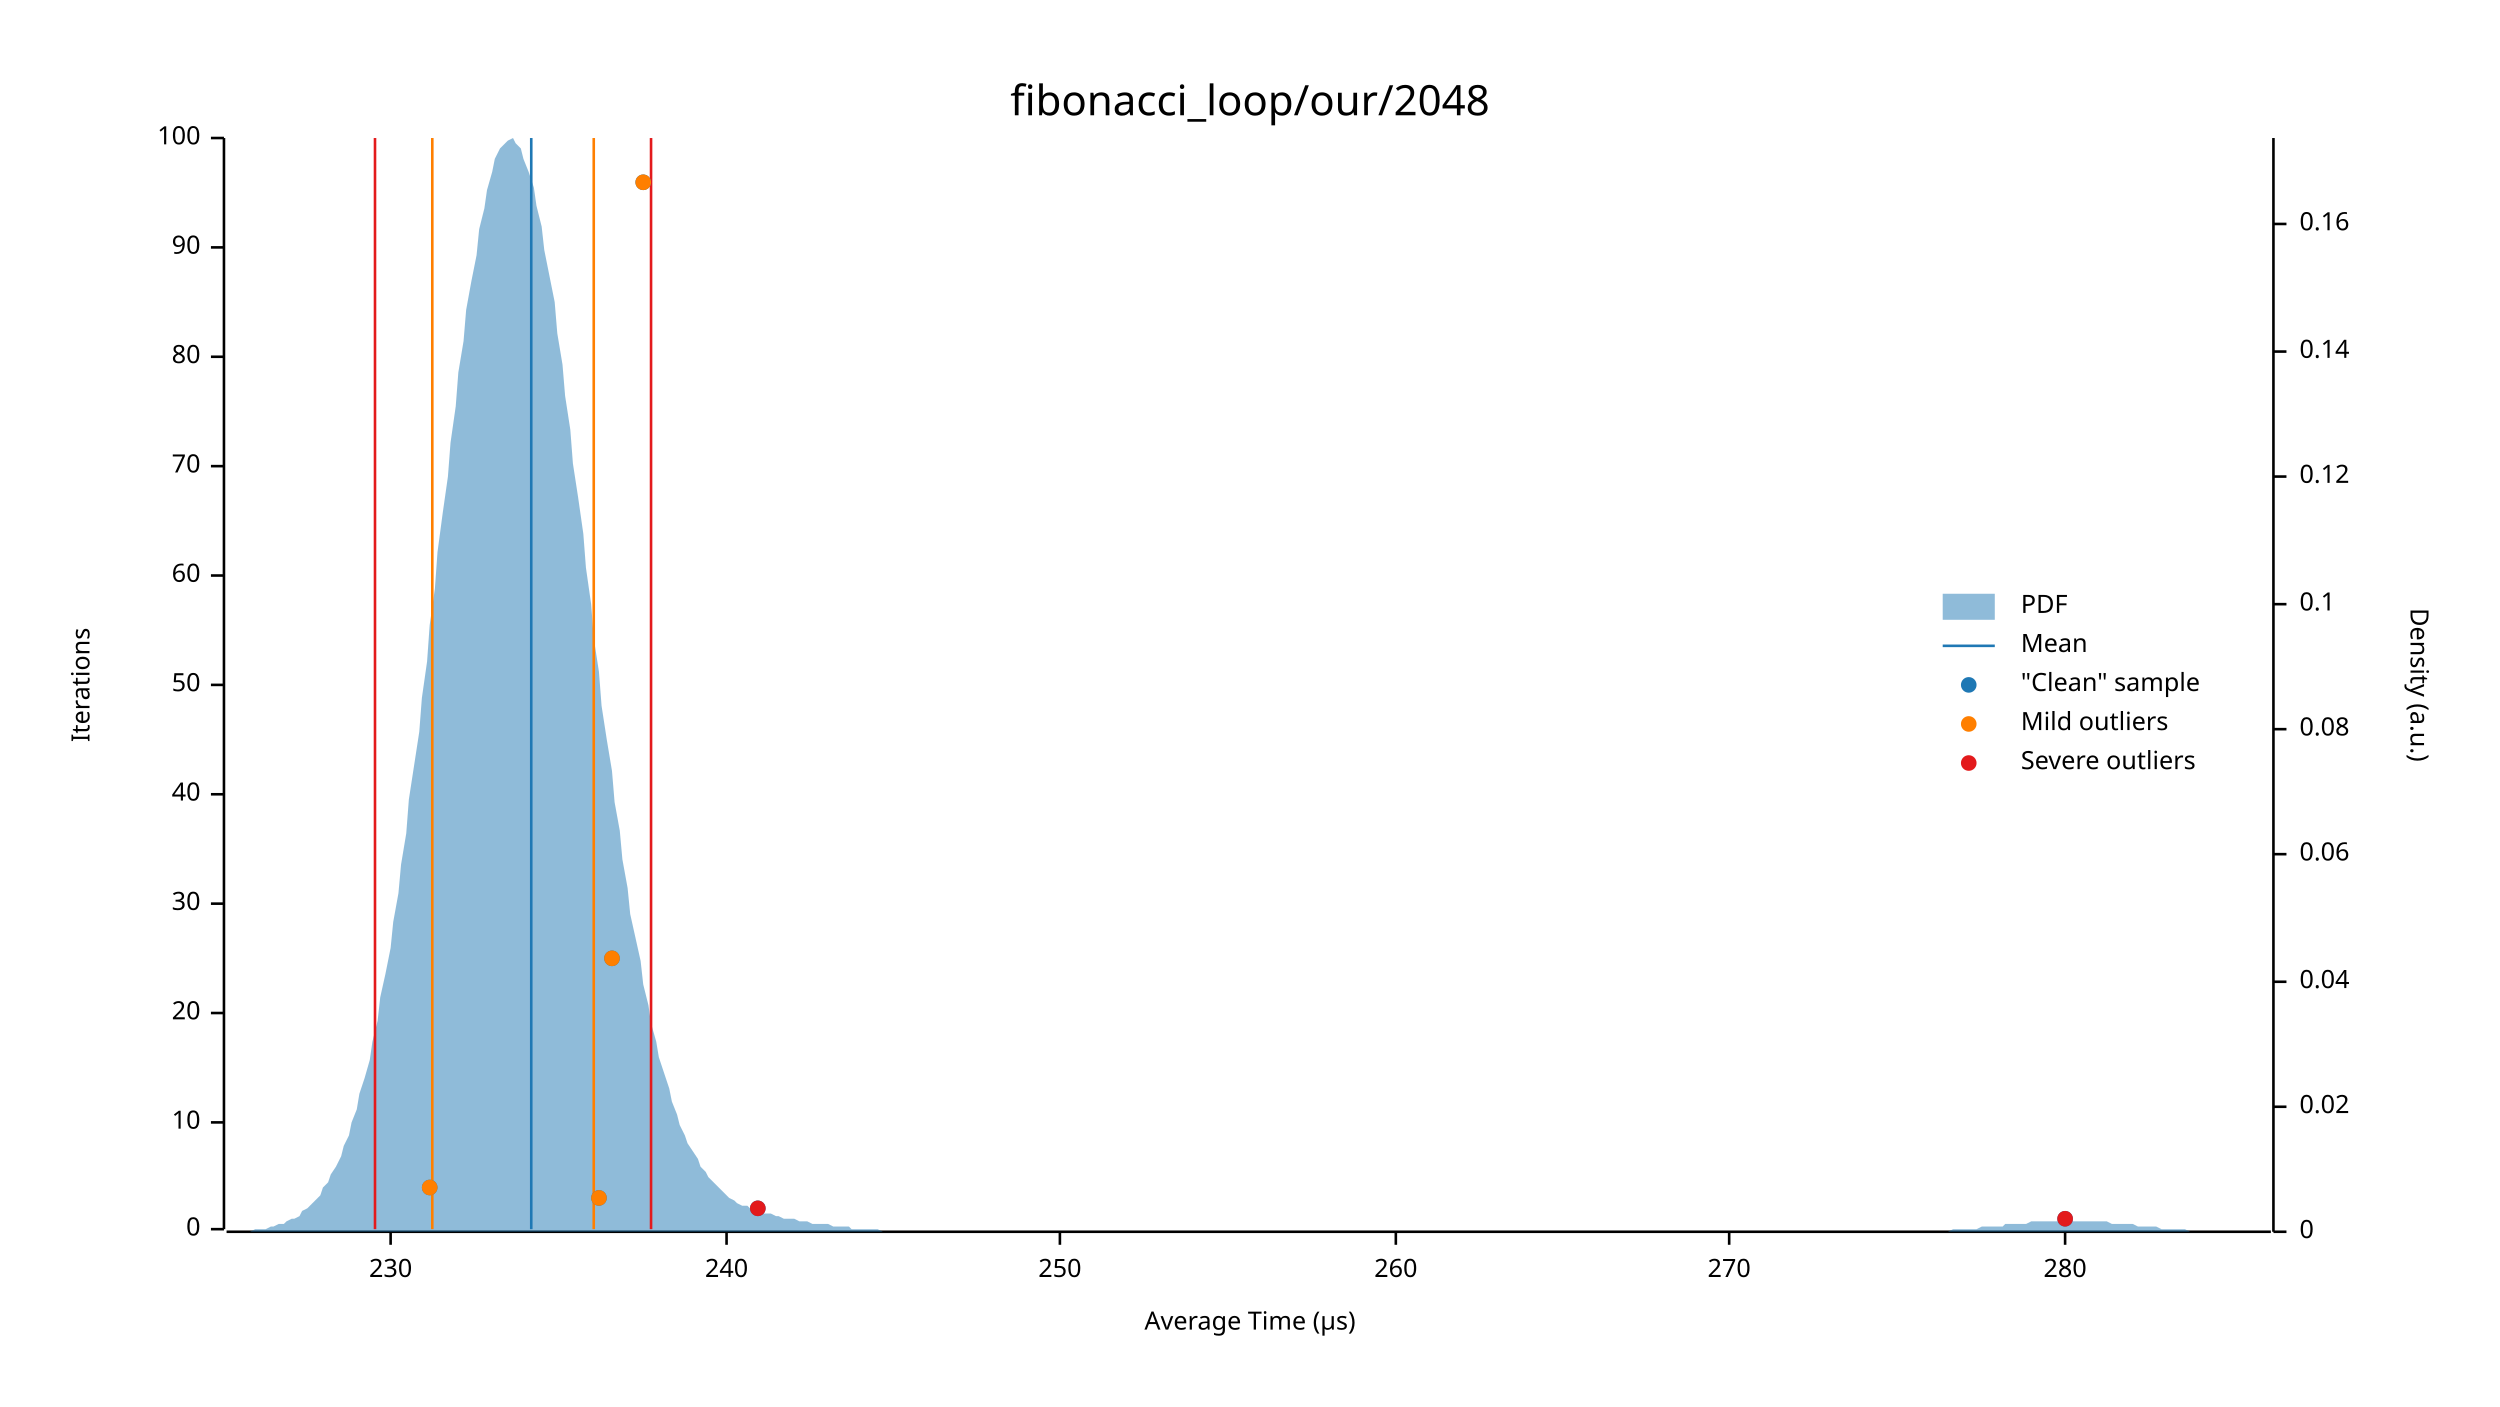
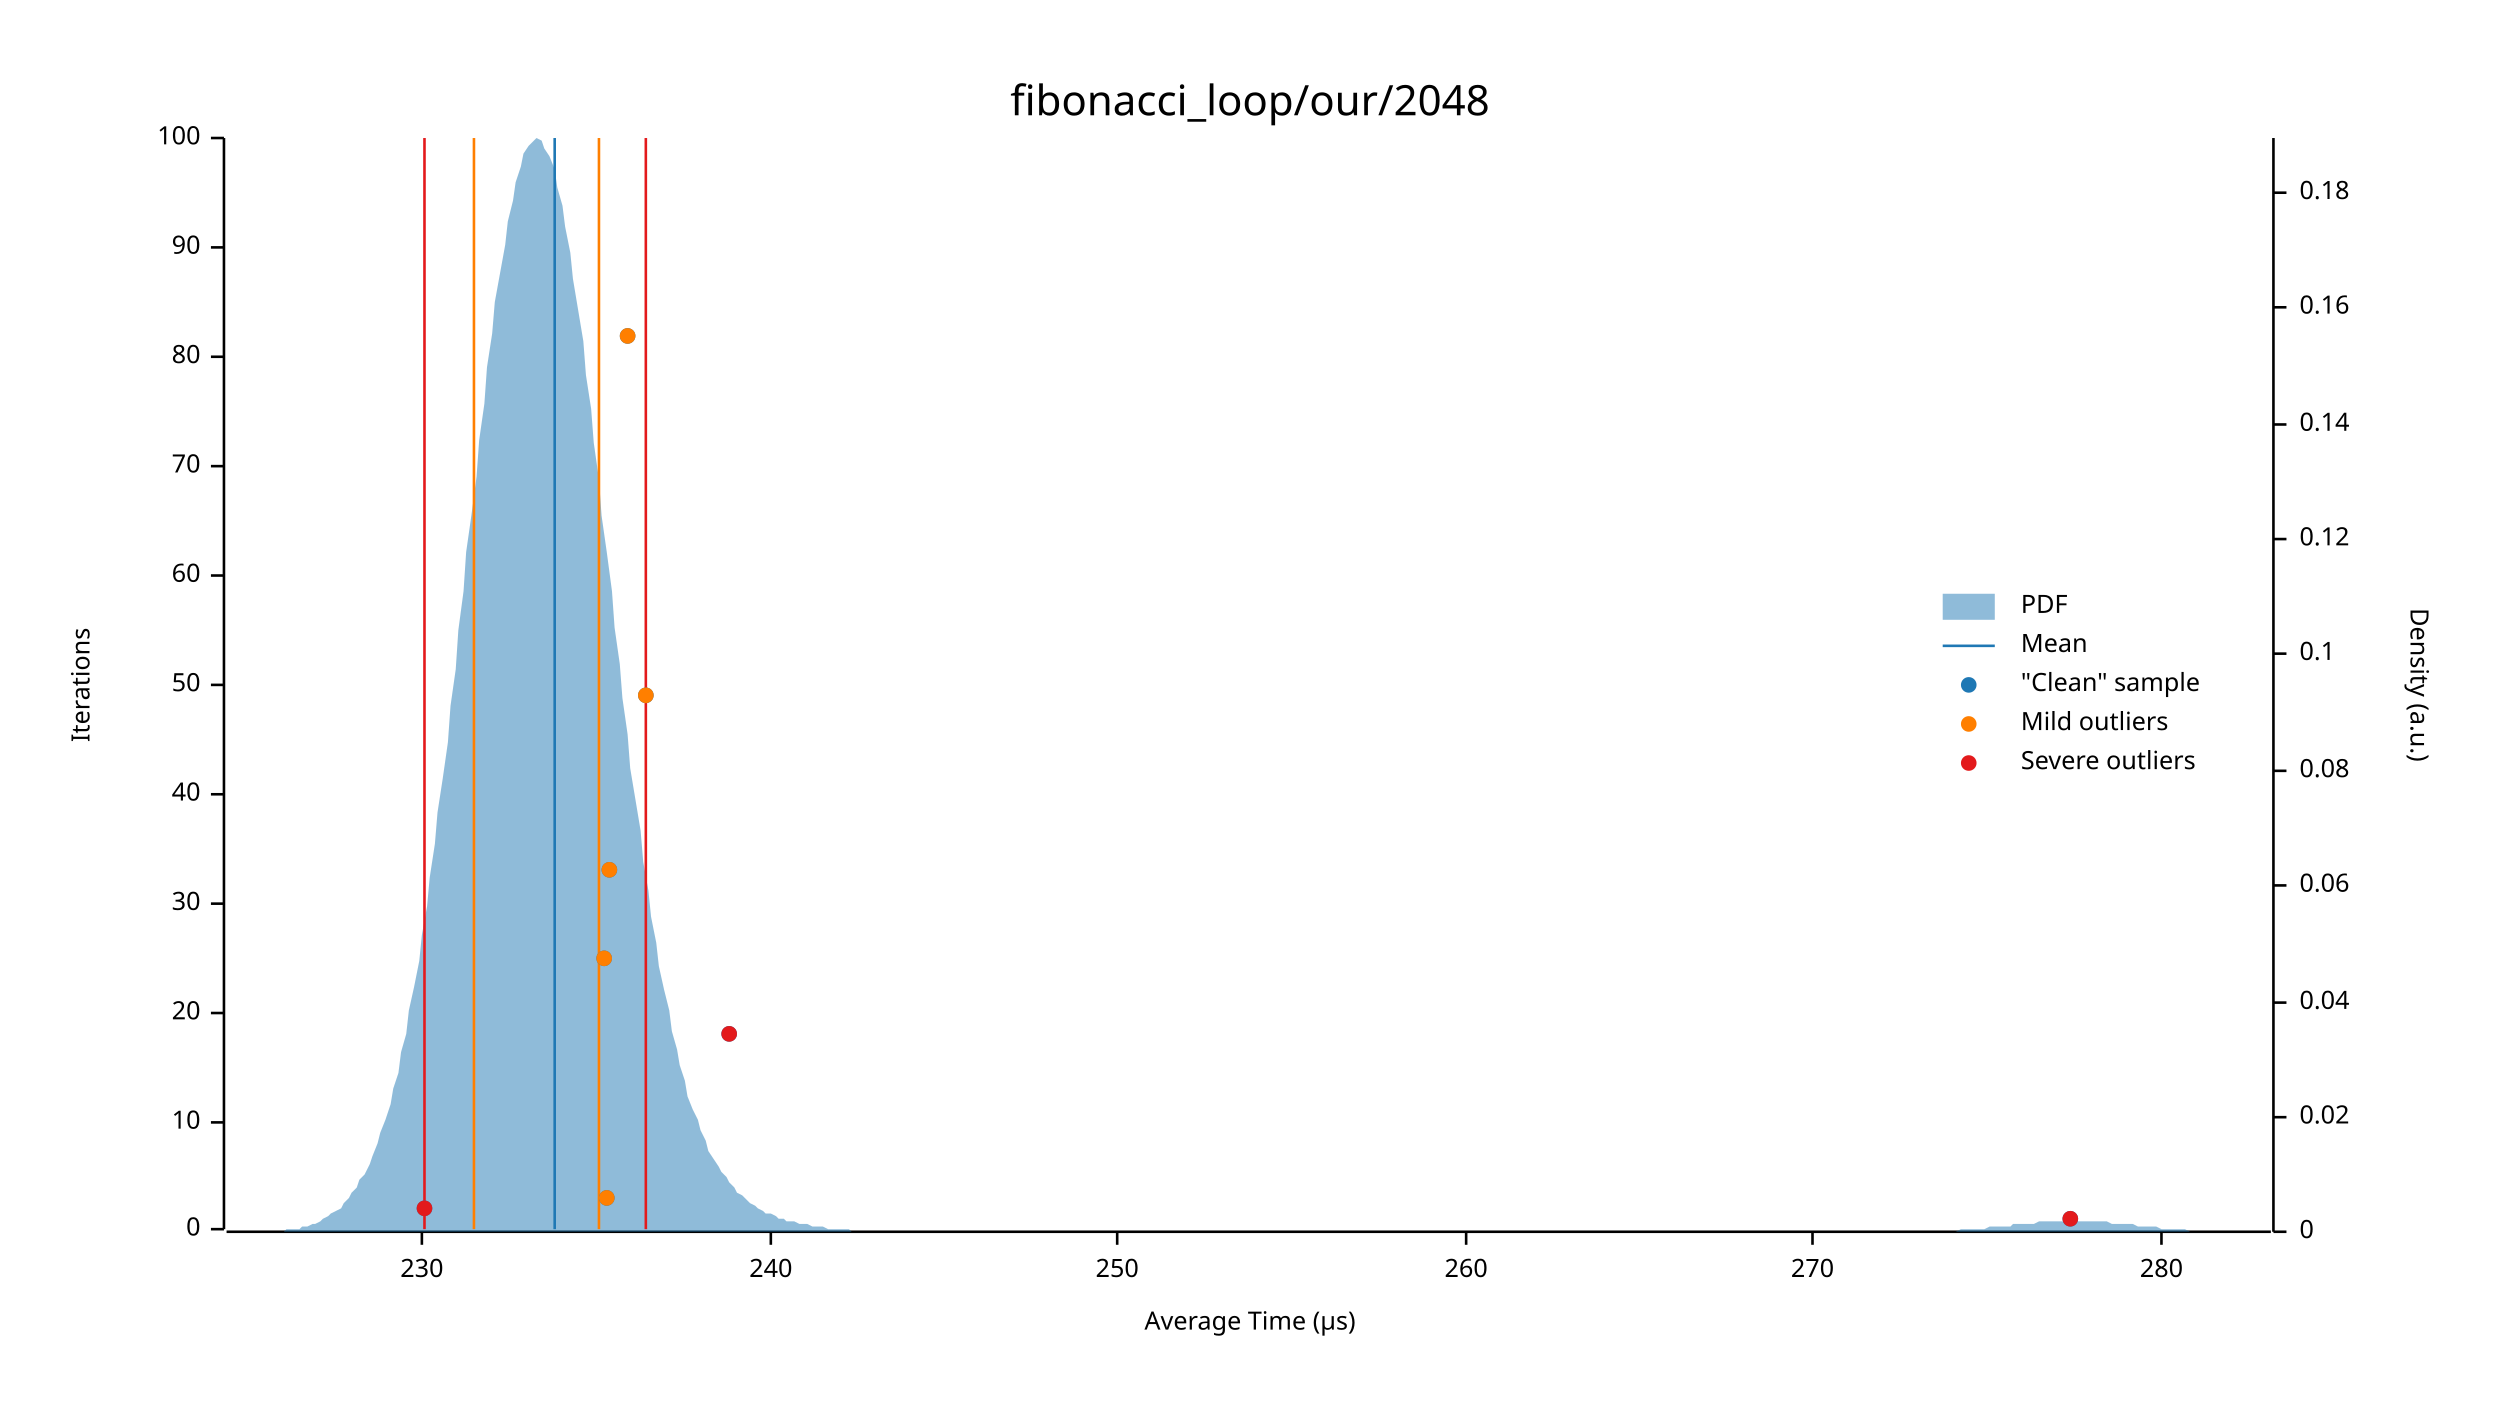
<svg xmlns="http://www.w3.org/2000/svg" width="960" height="540" viewBox="0 0 960 540">
  <text x="480" y="32" dy="0.76em" text-anchor="middle" font-family="sans-serif" font-size="16.129" opacity="1" fill="#000000">
fibonacci_loop/our/2048
</text>
  <text x="27" y="263" dy="0.76em" text-anchor="middle" font-family="sans-serif" font-size="9.677" opacity="1" fill="#000000" transform="rotate(270, 27, 263)">
Iterations
</text>
  <text x="480" y="513" dy="-0.5ex" text-anchor="middle" font-family="sans-serif" font-size="9.677" opacity="1" fill="#000000">
Average Time (µs)
</text>
  <polyline fill="none" opacity="1" stroke="#000000" stroke-width="1" points="86,53 86,472 " />
  <text x="77" y="472" dy="0.5ex" text-anchor="end" font-family="sans-serif" font-size="9.677" opacity="1" fill="#000000">
0
</text>
  <polyline fill="none" opacity="1" stroke="#000000" stroke-width="1" points="81,472 86,472 " />
  <text x="77" y="431" dy="0.5ex" text-anchor="end" font-family="sans-serif" font-size="9.677" opacity="1" fill="#000000">
10
</text>
  <polyline fill="none" opacity="1" stroke="#000000" stroke-width="1" points="81,431 86,431 " />
  <text x="77" y="389" dy="0.5ex" text-anchor="end" font-family="sans-serif" font-size="9.677" opacity="1" fill="#000000">
20
</text>
  <polyline fill="none" opacity="1" stroke="#000000" stroke-width="1" points="81,389 86,389 " />
  <text x="77" y="347" dy="0.5ex" text-anchor="end" font-family="sans-serif" font-size="9.677" opacity="1" fill="#000000">
30
</text>
  <polyline fill="none" opacity="1" stroke="#000000" stroke-width="1" points="81,347 86,347 " />
  <text x="77" y="305" dy="0.5ex" text-anchor="end" font-family="sans-serif" font-size="9.677" opacity="1" fill="#000000">
40
</text>
  <polyline fill="none" opacity="1" stroke="#000000" stroke-width="1" points="81,305 86,305 " />
  <text x="77" y="263" dy="0.5ex" text-anchor="end" font-family="sans-serif" font-size="9.677" opacity="1" fill="#000000">
50
</text>
  <polyline fill="none" opacity="1" stroke="#000000" stroke-width="1" points="81,263 86,263 " />
  <text x="77" y="221" dy="0.5ex" text-anchor="end" font-family="sans-serif" font-size="9.677" opacity="1" fill="#000000">
60
</text>
  <polyline fill="none" opacity="1" stroke="#000000" stroke-width="1" points="81,221 86,221 " />
  <text x="77" y="179" dy="0.5ex" text-anchor="end" font-family="sans-serif" font-size="9.677" opacity="1" fill="#000000">
70
</text>
  <polyline fill="none" opacity="1" stroke="#000000" stroke-width="1" points="81,179 86,179 " />
  <text x="77" y="137" dy="0.5ex" text-anchor="end" font-family="sans-serif" font-size="9.677" opacity="1" fill="#000000">
80
</text>
  <polyline fill="none" opacity="1" stroke="#000000" stroke-width="1" points="81,137 86,137 " />
  <text x="77" y="95" dy="0.5ex" text-anchor="end" font-family="sans-serif" font-size="9.677" opacity="1" fill="#000000">
90
</text>
  <polyline fill="none" opacity="1" stroke="#000000" stroke-width="1" points="81,95 86,95 " />
  <text x="77" y="53" dy="0.5ex" text-anchor="end" font-family="sans-serif" font-size="9.677" opacity="1" fill="#000000">
100
</text>
  <polyline fill="none" opacity="1" stroke="#000000" stroke-width="1" points="81,53 86,53 " />
  <polyline fill="none" opacity="1" stroke="#000000" stroke-width="1" points="87,473 872,473 " />
-   <text x="150" y="483" dy="0.76em" text-anchor="middle" font-family="sans-serif" font-size="9.677" opacity="1" fill="#000000">
+   <text x="162" y="483" dy="0.76em" text-anchor="middle" font-family="sans-serif" font-size="9.677" opacity="1" fill="#000000">
230
</text>
-   <polyline fill="none" opacity="1" stroke="#000000" stroke-width="1" points="150,473 150,478 " />
-   <text x="279" y="483" dy="0.76em" text-anchor="middle" font-family="sans-serif" font-size="9.677" opacity="1" fill="#000000">
+   <polyline fill="none" opacity="1" stroke="#000000" stroke-width="1" points="162,473 162,478 " />
+   <text x="296" y="483" dy="0.76em" text-anchor="middle" font-family="sans-serif" font-size="9.677" opacity="1" fill="#000000">
240
</text>
-   <polyline fill="none" opacity="1" stroke="#000000" stroke-width="1" points="279,473 279,478 " />
-   <text x="407" y="483" dy="0.76em" text-anchor="middle" font-family="sans-serif" font-size="9.677" opacity="1" fill="#000000">
+   <polyline fill="none" opacity="1" stroke="#000000" stroke-width="1" points="296,473 296,478 " />
+   <text x="429" y="483" dy="0.76em" text-anchor="middle" font-family="sans-serif" font-size="9.677" opacity="1" fill="#000000">
250
</text>
-   <polyline fill="none" opacity="1" stroke="#000000" stroke-width="1" points="407,473 407,478 " />
-   <text x="536" y="483" dy="0.76em" text-anchor="middle" font-family="sans-serif" font-size="9.677" opacity="1" fill="#000000">
+   <polyline fill="none" opacity="1" stroke="#000000" stroke-width="1" points="429,473 429,478 " />
+   <text x="563" y="483" dy="0.76em" text-anchor="middle" font-family="sans-serif" font-size="9.677" opacity="1" fill="#000000">
260
</text>
-   <polyline fill="none" opacity="1" stroke="#000000" stroke-width="1" points="536,473 536,478 " />
-   <text x="664" y="483" dy="0.76em" text-anchor="middle" font-family="sans-serif" font-size="9.677" opacity="1" fill="#000000">
+   <polyline fill="none" opacity="1" stroke="#000000" stroke-width="1" points="563,473 563,478 " />
+   <text x="696" y="483" dy="0.76em" text-anchor="middle" font-family="sans-serif" font-size="9.677" opacity="1" fill="#000000">
270
</text>
-   <polyline fill="none" opacity="1" stroke="#000000" stroke-width="1" points="664,473 664,478 " />
-   <text x="793" y="483" dy="0.76em" text-anchor="middle" font-family="sans-serif" font-size="9.677" opacity="1" fill="#000000">
+   <polyline fill="none" opacity="1" stroke="#000000" stroke-width="1" points="696,473 696,478 " />
+   <text x="830" y="483" dy="0.76em" text-anchor="middle" font-family="sans-serif" font-size="9.677" opacity="1" fill="#000000">
280
</text>
-   <polyline fill="none" opacity="1" stroke="#000000" stroke-width="1" points="793,473 793,478 " />
+   <polyline fill="none" opacity="1" stroke="#000000" stroke-width="1" points="830,473 830,478 " />
  <text x="933" y="263" dy="0.76em" text-anchor="middle" font-family="sans-serif" font-size="9.677" opacity="1" fill="#000000" transform="rotate(90, 933, 263)">
Density (a.u.)
</text>
  <polyline fill="none" opacity="1" stroke="#000000" stroke-width="1" points="873,53 873,473 " />
  <text x="883" y="473" dy="0.5ex" text-anchor="start" font-family="sans-serif" font-size="9.677" opacity="1" fill="#000000">
0
</text>
  <polyline fill="none" opacity="1" stroke="#000000" stroke-width="1" points="873,473 878,473 " />
-   <text x="883" y="425" dy="0.5ex" text-anchor="start" font-family="sans-serif" font-size="9.677" opacity="1" fill="#000000">
+   <text x="883" y="429" dy="0.5ex" text-anchor="start" font-family="sans-serif" font-size="9.677" opacity="1" fill="#000000">
0.02
</text>
-   <polyline fill="none" opacity="1" stroke="#000000" stroke-width="1" points="873,425 878,425 " />
-   <text x="883" y="377" dy="0.5ex" text-anchor="start" font-family="sans-serif" font-size="9.677" opacity="1" fill="#000000">
+   <polyline fill="none" opacity="1" stroke="#000000" stroke-width="1" points="873,429 878,429 " />
+   <text x="883" y="385" dy="0.5ex" text-anchor="start" font-family="sans-serif" font-size="9.677" opacity="1" fill="#000000">
0.04
</text>
-   <polyline fill="none" opacity="1" stroke="#000000" stroke-width="1" points="873,377 878,377 " />
-   <text x="883" y="328" dy="0.5ex" text-anchor="start" font-family="sans-serif" font-size="9.677" opacity="1" fill="#000000">
+   <polyline fill="none" opacity="1" stroke="#000000" stroke-width="1" points="873,385 878,385 " />
+   <text x="883" y="340" dy="0.5ex" text-anchor="start" font-family="sans-serif" font-size="9.677" opacity="1" fill="#000000">
0.06
</text>
-   <polyline fill="none" opacity="1" stroke="#000000" stroke-width="1" points="873,328 878,328 " />
-   <text x="883" y="280" dy="0.5ex" text-anchor="start" font-family="sans-serif" font-size="9.677" opacity="1" fill="#000000">
+   <polyline fill="none" opacity="1" stroke="#000000" stroke-width="1" points="873,340 878,340 " />
+   <text x="883" y="296" dy="0.5ex" text-anchor="start" font-family="sans-serif" font-size="9.677" opacity="1" fill="#000000">
0.08
</text>
-   <polyline fill="none" opacity="1" stroke="#000000" stroke-width="1" points="873,280 878,280 " />
-   <text x="883" y="232" dy="0.5ex" text-anchor="start" font-family="sans-serif" font-size="9.677" opacity="1" fill="#000000">
+   <polyline fill="none" opacity="1" stroke="#000000" stroke-width="1" points="873,296 878,296 " />
+   <text x="883" y="251" dy="0.5ex" text-anchor="start" font-family="sans-serif" font-size="9.677" opacity="1" fill="#000000">
0.1
</text>
-   <polyline fill="none" opacity="1" stroke="#000000" stroke-width="1" points="873,232 878,232 " />
-   <text x="883" y="183" dy="0.5ex" text-anchor="start" font-family="sans-serif" font-size="9.677" opacity="1" fill="#000000">
+   <polyline fill="none" opacity="1" stroke="#000000" stroke-width="1" points="873,251 878,251 " />
+   <text x="883" y="207" dy="0.5ex" text-anchor="start" font-family="sans-serif" font-size="9.677" opacity="1" fill="#000000">
0.12
</text>
-   <polyline fill="none" opacity="1" stroke="#000000" stroke-width="1" points="873,183 878,183 " />
-   <text x="883" y="135" dy="0.5ex" text-anchor="start" font-family="sans-serif" font-size="9.677" opacity="1" fill="#000000">
+   <polyline fill="none" opacity="1" stroke="#000000" stroke-width="1" points="873,207 878,207 " />
+   <text x="883" y="163" dy="0.5ex" text-anchor="start" font-family="sans-serif" font-size="9.677" opacity="1" fill="#000000">
0.14
</text>
-   <polyline fill="none" opacity="1" stroke="#000000" stroke-width="1" points="873,135 878,135 " />
-   <text x="883" y="86" dy="0.5ex" text-anchor="start" font-family="sans-serif" font-size="9.677" opacity="1" fill="#000000">
+   <polyline fill="none" opacity="1" stroke="#000000" stroke-width="1" points="873,163 878,163 " />
+   <text x="883" y="118" dy="0.5ex" text-anchor="start" font-family="sans-serif" font-size="9.677" opacity="1" fill="#000000">
0.16
</text>
-   <polyline fill="none" opacity="1" stroke="#000000" stroke-width="1" points="873,86 878,86 " />
-   <polygon opacity="0.5" fill="#1F78B4" points="87,473 88,473 90,473 91,473 93,473 94,473 96,473 98,472 99,472 101,472 102,472 104,471 105,471 107,470 109,470 110,469 112,468 113,468 115,467 116,465 118,464 120,462 121,461 123,459 124,456 126,454 127,451 129,448 131,444 132,440 134,436 135,431 137,426 138,420 140,414 142,407 143,400 145,392 146,383 148,374 150,364 151,354 153,343 154,332 156,320 157,307 159,294 161,281 162,268 164,254 165,240 167,226 168,212 170,197 172,183 173,170 175,156 176,143 178,131 179,119 181,108 183,98 184,88 186,80 187,73 189,66 190,61 192,57 194,55 195,54 197,53 198,55 200,57 201,61 203,66 205,72 206,79 208,87 209,96 211,106 213,116 214,128 216,140 217,152 219,165 220,178 222,191 224,205 225,218 227,232 228,245 230,258 231,271 233,284 235,296 236,308 238,319 239,330 241,341 242,351 244,360 246,369 247,378 249,386 250,393 252,400 253,406 255,412 257,418 258,423 260,428 261,432 263,436 264,439 266,442 268,445 269,448 271,450 272,452 274,454 276,456 277,457 279,459 280,460 282,461 283,462 285,463 287,463 288,464 290,465 291,465 293,466 294,466 296,466 298,467 299,467 301,468 302,468 304,468 305,468 307,469 309,469 310,469 312,470 313,470 315,470 316,470 318,470 320,471 321,471 323,471 324,471 326,471 327,472 329,472 331,472 332,472 334,472 335,472 337,472 339,473 340,473 342,473 343,473 345,473 346,473 348,473 350,473 351,473 353,473 354,473 356,473 357,473 359,473 361,473 362,473 364,473 365,473 367,473 368,473 370,473 372,473 373,473 375,473 376,473 378,473 379,473 381,473 383,473 384,473 386,473 387,473 389,473 391,473 392,473 394,473 395,473 397,473 398,473 400,473 402,473 403,473 405,473 406,473 408,473 409,473 411,473 413,473 414,473 416,473 417,473 419,473 420,473 422,473 424,473 425,473 427,473 428,473 430,473 431,473 433,473 435,473 436,473 438,473 439,473 441,473 442,473 444,473 446,473 447,473 449,473 450,473 452,473 454,473 455,473 457,473 458,473 460,473 461,473 463,473 465,473 466,473 468,473 469,473 471,473 472,473 474,473 476,473 477,473 479,473 480,473 482,473 483,473 485,473 487,473 488,473 490,473 491,473 493,473 494,473 496,473 498,473 499,473 501,473 502,473 504,473 505,473 507,473 509,473 510,473 512,473 513,473 515,473 517,473 518,473 520,473 521,473 523,473 524,473 526,473 528,473 529,473 531,473 532,473 534,473 535,473 537,473 539,473 540,473 542,473 543,473 545,473 546,473 548,473 550,473 551,473 553,473 554,473 556,473 557,473 559,473 561,473 562,473 564,473 565,473 567,473 568,473 570,473 572,473 573,473 575,473 576,473 578,473 580,473 581,473 583,473 584,473 586,473 587,473 589,473 591,473 592,473 594,473 595,473 597,473 598,473 600,473 602,473 603,473 605,473 606,473 608,473 609,473 611,473 613,473 614,473 616,473 617,473 619,473 620,473 622,473 624,473 625,473 627,473 628,473 630,473 632,473 633,473 635,473 636,473 638,473 639,473 641,473 643,473 644,473 646,473 647,473 649,473 650,473 652,473 654,473 655,473 657,473 658,473 660,473 661,473 663,473 665,473 666,473 668,473 669,473 671,473 672,473 674,473 676,473 677,473 679,473 680,473 682,473 683,473 685,473 687,473 688,473 690,473 691,473 693,473 695,473 696,473 698,473 699,473 701,473 702,473 704,473 706,473 707,473 709,473 710,473 712,473 713,473 715,473 717,473 718,473 720,473 721,473 723,473 724,473 726,473 728,473 729,473 731,473 732,473 734,473 735,473 737,473 739,473 740,473 742,473 743,473 745,473 746,473 748,473 750,472 751,472 753,472 754,472 756,472 758,472 759,472 761,471 762,471 764,471 765,471 767,471 769,471 770,470 772,470 773,470 775,470 776,470 778,470 780,469 781,469 783,469 784,469 786,469 787,469 789,469 791,469 792,469 794,469 795,469 797,469 798,469 800,469 802,469 803,469 805,469 806,469 808,469 809,469 811,470 813,470 814,470 816,470 817,470 819,470 821,471 822,471 824,471 825,471 827,471 828,471 830,472 832,472 833,472 835,472 836,472 838,472 839,472 841,473 843,473 844,473 846,473 847,473 849,473 850,473 852,473 854,473 855,473 857,473 858,473 860,473 861,473 863,473 865,473 866,473 868,473 869,473 871,473 873,473 873,473 87,473 " />
-   <polyline fill="none" opacity="1" stroke="#1F78B4" stroke-width="1" points="204,472 204,53 " />
-   <polyline fill="none" opacity="1" stroke="#FF7F00" stroke-width="1" points="166,472 166,53 " />
-   <polyline fill="none" opacity="1" stroke="#FF7F00" stroke-width="1" points="228,472 228,53 " />
-   <polyline fill="none" opacity="1" stroke="#E31A1C" stroke-width="1" points="144,472 144,53 " />
-   <polyline fill="none" opacity="1" stroke="#E31A1C" stroke-width="1" points="250,472 250,53 " />
-   <circle cx="793" cy="468" r="3" opacity="1" fill="#1F78B4" stroke="none" stroke-width="1" />
-   <circle cx="291" cy="464" r="3" opacity="1" fill="#1F78B4" stroke="none" stroke-width="1" />
-   <circle cx="230" cy="460" r="3" opacity="1" fill="#1F78B4" stroke="none" stroke-width="1" />
-   <circle cx="165" cy="456" r="3" opacity="1" fill="#1F78B4" stroke="none" stroke-width="1" />
-   <circle cx="235" cy="368" r="3" opacity="1" fill="#1F78B4" stroke="none" stroke-width="1" />
-   <circle cx="247" cy="70" r="3" opacity="1" fill="#1F78B4" stroke="none" stroke-width="1" />
-   <circle cx="230" cy="460" r="3" opacity="1" fill="#FF7F00" stroke="none" stroke-width="1" />
-   <circle cx="165" cy="456" r="3" opacity="1" fill="#FF7F00" stroke="none" stroke-width="1" />
-   <circle cx="235" cy="368" r="3" opacity="1" fill="#FF7F00" stroke="none" stroke-width="1" />
-   <circle cx="247" cy="70" r="3" opacity="1" fill="#FF7F00" stroke="none" stroke-width="1" />
-   <circle cx="793" cy="468" r="3" opacity="1" fill="#E31A1C" stroke="none" stroke-width="1" />
-   <circle cx="291" cy="464" r="3" opacity="1" fill="#E31A1C" stroke="none" stroke-width="1" />
+   <polyline fill="none" opacity="1" stroke="#000000" stroke-width="1" points="873,118 878,118 " />
+   <text x="883" y="74" dy="0.5ex" text-anchor="start" font-family="sans-serif" font-size="9.677" opacity="1" fill="#000000">
+ 0.18
+ </text>
+   <polyline fill="none" opacity="1" stroke="#000000" stroke-width="1" points="873,74 878,74 " />
+   <polygon opacity="0.5" fill="#1F78B4" points="87,473 88,473 90,473 91,473 93,473 94,473 96,473 98,473 99,473 101,473 102,473 104,473 105,473 107,473 109,473 110,472 112,472 113,472 115,472 116,471 118,471 120,470 121,470 123,469 124,468 126,467 127,466 129,465 131,464 132,462 134,460 135,458 137,456 138,453 140,451 142,447 143,444 145,439 146,435 148,430 150,424 151,418 153,412 154,404 156,397 157,388 159,379 161,369 162,359 164,348 165,337 167,324 168,312 170,299 172,285 173,271 175,257 176,242 178,227 179,212 181,198 183,183 184,169 186,155 187,141 189,128 190,116 192,105 194,94 195,85 197,77 198,70 200,64 201,59 203,56 205,54 206,53 208,54 209,57 211,60 213,65 214,72 216,79 217,87 219,97 220,107 222,119 224,131 225,144 227,157 228,170 230,184 231,198 233,212 235,227 236,241 238,255 239,268 241,282 242,295 244,307 246,319 247,331 249,342 250,352 252,362 253,371 255,380 257,388 258,396 260,403 261,409 263,415 264,421 266,426 268,430 269,434 271,438 272,442 274,445 276,448 277,450 279,452 280,454 282,456 283,458 285,459 287,461 288,462 290,463 291,464 293,465 294,466 296,466 298,467 299,468 301,468 302,469 304,469 305,469 307,470 309,470 310,470 312,471 313,471 315,471 316,471 318,472 320,472 321,472 323,472 324,472 326,472 327,473 329,473 331,473 332,473 334,473 335,473 337,473 339,473 340,473 342,473 343,473 345,473 346,473 348,473 350,473 351,473 353,473 354,473 356,473 357,473 359,473 361,473 362,473 364,473 365,473 367,473 368,473 370,473 372,473 373,473 375,473 376,473 378,473 379,473 381,473 383,473 384,473 386,473 387,473 389,473 391,473 392,473 394,473 395,473 397,473 398,473 400,473 402,473 403,473 405,473 406,473 408,473 409,473 411,473 413,473 414,473 416,473 417,473 419,473 420,473 422,473 424,473 425,473 427,473 428,473 430,473 431,473 433,473 435,473 436,473 438,473 439,473 441,473 442,473 444,473 446,473 447,473 449,473 450,473 452,473 454,473 455,473 457,473 458,473 460,473 461,473 463,473 465,473 466,473 468,473 469,473 471,473 472,473 474,473 476,473 477,473 479,473 480,473 482,473 483,473 485,473 487,473 488,473 490,473 491,473 493,473 494,473 496,473 498,473 499,473 501,473 502,473 504,473 505,473 507,473 509,473 510,473 512,473 513,473 515,473 517,473 518,473 520,473 521,473 523,473 524,473 526,473 528,473 529,473 531,473 532,473 534,473 535,473 537,473 539,473 540,473 542,473 543,473 545,473 546,473 548,473 550,473 551,473 553,473 554,473 556,473 557,473 559,473 561,473 562,473 564,473 565,473 567,473 568,473 570,473 572,473 573,473 575,473 576,473 578,473 580,473 581,473 583,473 584,473 586,473 587,473 589,473 591,473 592,473 594,473 595,473 597,473 598,473 600,473 602,473 603,473 605,473 606,473 608,473 609,473 611,473 613,473 614,473 616,473 617,473 619,473 620,473 622,473 624,473 625,473 627,473 628,473 630,473 632,473 633,473 635,473 636,473 638,473 639,473 641,473 643,473 644,473 646,473 647,473 649,473 650,473 652,473 654,473 655,473 657,473 658,473 660,473 661,473 663,473 665,473 666,473 668,473 669,473 671,473 672,473 674,473 676,473 677,473 679,473 680,473 682,473 683,473 685,473 687,473 688,473 690,473 691,473 693,473 695,473 696,473 698,473 699,473 701,473 702,473 704,473 706,473 707,473 709,473 710,473 712,473 713,473 715,473 717,473 718,473 720,473 721,473 723,473 724,473 726,473 728,473 729,473 731,473 732,473 734,473 735,473 737,473 739,473 740,473 742,473 743,473 745,473 746,473 748,473 750,473 751,473 753,472 754,472 756,472 758,472 759,472 761,472 762,472 764,471 765,471 767,471 769,471 770,471 772,471 773,470 775,470 776,470 778,470 780,470 781,470 783,469 784,469 786,469 787,469 789,469 791,469 792,469 794,469 795,469 797,469 798,469 800,469 802,469 803,469 805,469 806,469 808,469 809,469 811,470 813,470 814,470 816,470 817,470 819,470 821,471 822,471 824,471 825,471 827,471 828,471 830,472 832,472 833,472 835,472 836,472 838,472 839,472 841,473 843,473 844,473 846,473 847,473 849,473 850,473 852,473 854,473 855,473 857,473 858,473 860,473 861,473 863,473 865,473 866,473 868,473 869,473 871,473 873,473 873,473 87,473 " />
+   <polyline fill="none" opacity="1" stroke="#1F78B4" stroke-width="1" points="213,472 213,53 " />
+   <polyline fill="none" opacity="1" stroke="#FF7F00" stroke-width="1" points="182,472 182,53 " />
+   <polyline fill="none" opacity="1" stroke="#FF7F00" stroke-width="1" points="230,472 230,53 " />
+   <polyline fill="none" opacity="1" stroke="#E31A1C" stroke-width="1" points="163,472 163,53 " />
+   <polyline fill="none" opacity="1" stroke="#E31A1C" stroke-width="1" points="248,472 248,53 " />
+   <circle cx="795" cy="468" r="3" opacity="1" fill="#1F78B4" stroke="none" stroke-width="1" />
+   <circle cx="163" cy="464" r="3" opacity="1" fill="#1F78B4" stroke="none" stroke-width="1" />
+   <circle cx="233" cy="460" r="3" opacity="1" fill="#1F78B4" stroke="none" stroke-width="1" />
+   <circle cx="280" cy="397" r="3" opacity="1" fill="#1F78B4" stroke="none" stroke-width="1" />
+   <circle cx="232" cy="368" r="3" opacity="1" fill="#1F78B4" stroke="none" stroke-width="1" />
+   <circle cx="234" cy="334" r="3" opacity="1" fill="#1F78B4" stroke="none" stroke-width="1" />
+   <circle cx="248" cy="267" r="3" opacity="1" fill="#1F78B4" stroke="none" stroke-width="1" />
+   <circle cx="241" cy="129" r="3" opacity="1" fill="#1F78B4" stroke="none" stroke-width="1" />
+   <circle cx="233" cy="460" r="3" opacity="1" fill="#FF7F00" stroke="none" stroke-width="1" />
+   <circle cx="232" cy="368" r="3" opacity="1" fill="#FF7F00" stroke="none" stroke-width="1" />
+   <circle cx="234" cy="334" r="3" opacity="1" fill="#FF7F00" stroke="none" stroke-width="1" />
+   <circle cx="248" cy="267" r="3" opacity="1" fill="#FF7F00" stroke="none" stroke-width="1" />
+   <circle cx="241" cy="129" r="3" opacity="1" fill="#FF7F00" stroke="none" stroke-width="1" />
+   <circle cx="795" cy="468" r="3" opacity="1" fill="#E31A1C" stroke="none" stroke-width="1" />
+   <circle cx="163" cy="464" r="3" opacity="1" fill="#E31A1C" stroke="none" stroke-width="1" />
+   <circle cx="280" cy="397" r="3" opacity="1" fill="#E31A1C" stroke="none" stroke-width="1" />
  <text x="776" y="228" dy="0.76em" text-anchor="start" font-family="sans-serif" font-size="9.677" opacity="1" fill="#000000">
PDF
</text>
  <text x="776" y="243" dy="0.76em" text-anchor="start" font-family="sans-serif" font-size="9.677" opacity="1" fill="#000000">
Mean
</text>
  <text x="776" y="258" dy="0.76em" text-anchor="start" font-family="sans-serif" font-size="9.677" opacity="1" fill="#000000">
"Clean" sample
</text>
  <text x="776" y="273" dy="0.76em" text-anchor="start" font-family="sans-serif" font-size="9.677" opacity="1" fill="#000000">
Mild outliers
</text>
  <text x="776" y="288" dy="0.76em" text-anchor="start" font-family="sans-serif" font-size="9.677" opacity="1" fill="#000000">
Severe outliers
</text>
  <rect x="746" y="228" width="20" height="10" opacity="0.5" fill="#1F78B4" stroke="none" />
  <polyline fill="none" opacity="1" stroke="#1F78B4" stroke-width="1" points="746,248 766,248 " />
  <circle cx="756" cy="263" r="3" opacity="1" fill="#1F78B4" stroke="none" stroke-width="1" />
  <circle cx="756" cy="278" r="3" opacity="1" fill="#FF7F00" stroke="none" stroke-width="1" />
  <circle cx="756" cy="293" r="3" opacity="1" fill="#E31A1C" stroke="none" stroke-width="1" />
</svg>
